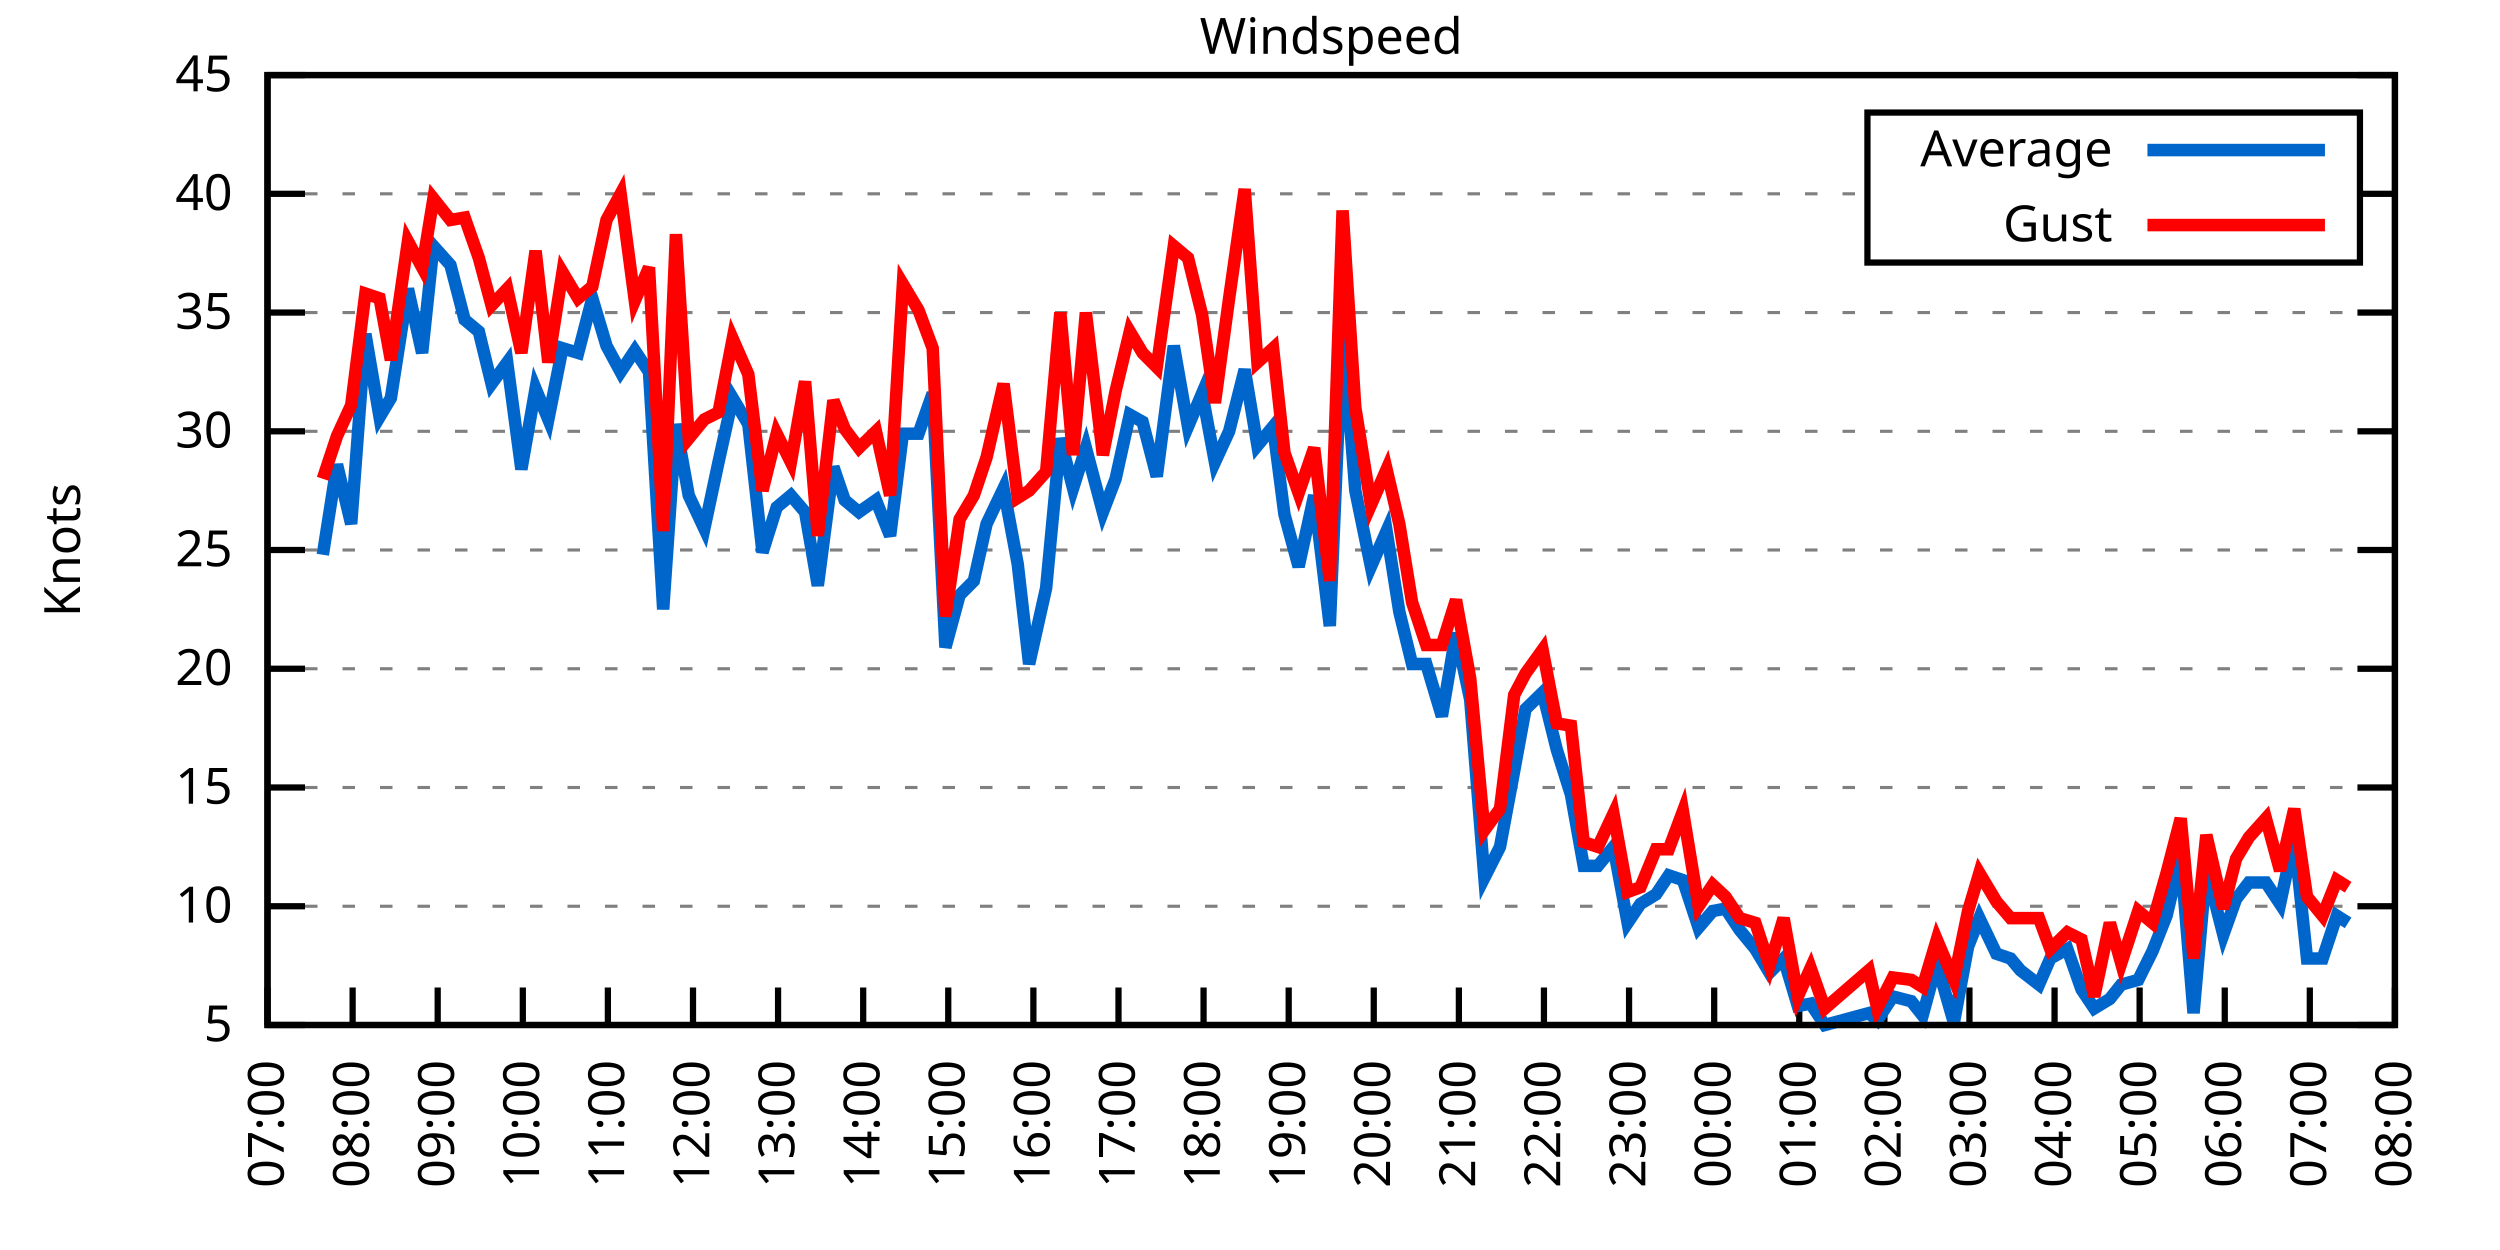
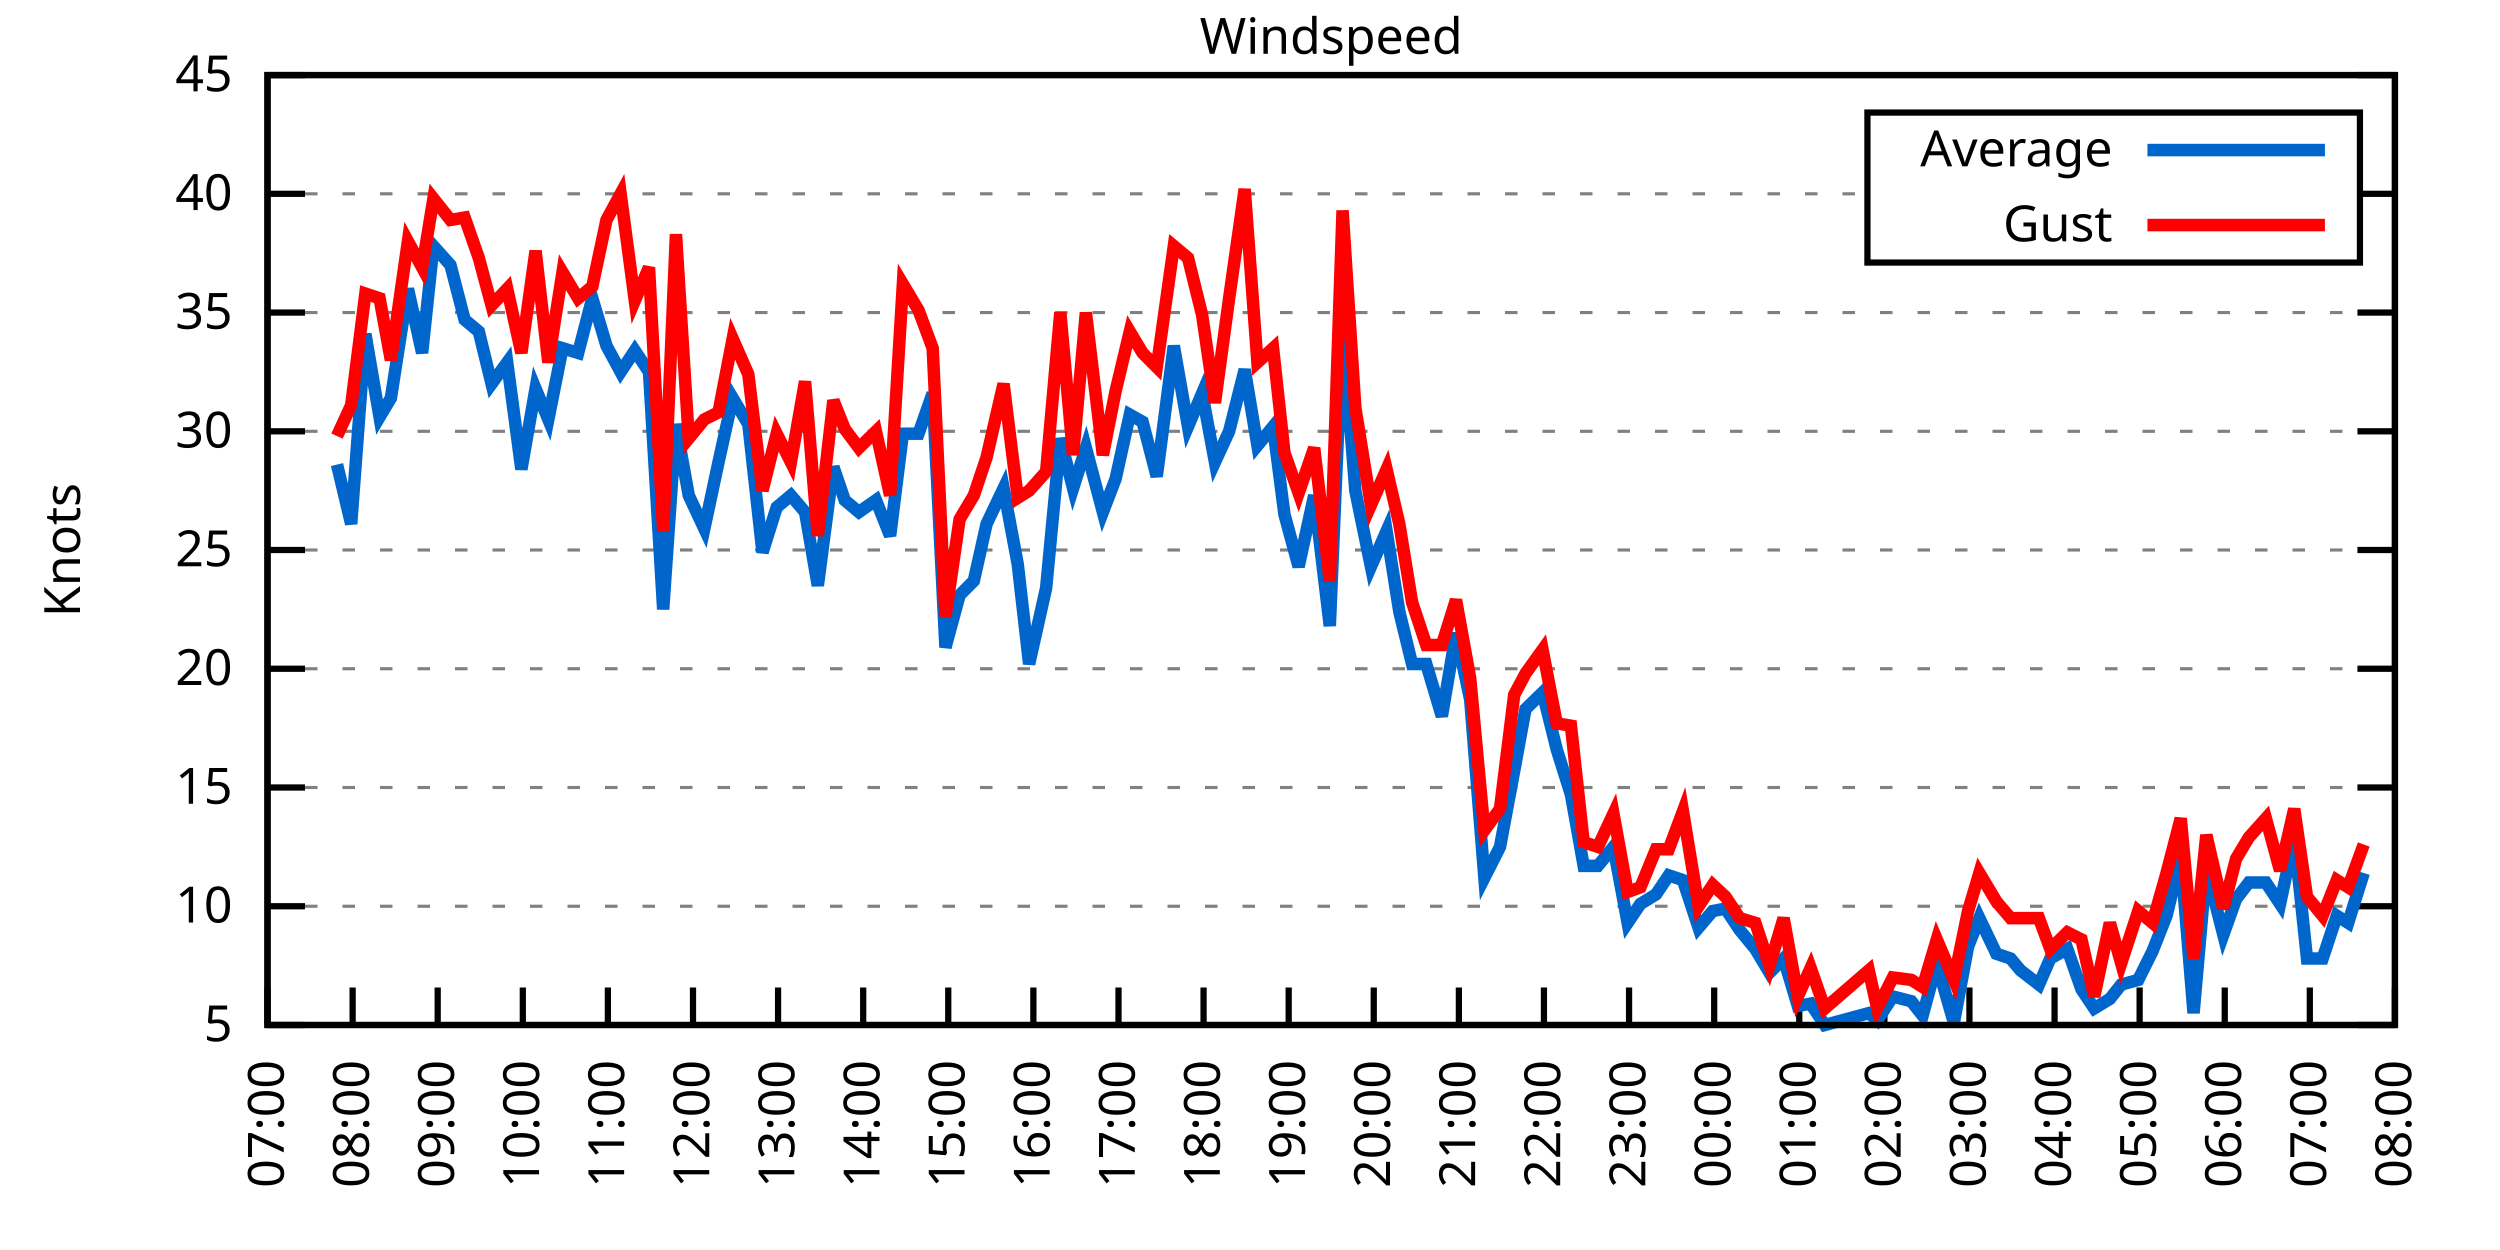
<svg xmlns="http://www.w3.org/2000/svg" xmlns:xlink="http://www.w3.org/1999/xlink" width="400" height="200" viewBox="0 0 400 200">
  <g id="gnuplot_canvas">
    <rect x="0" y="0" width="400" height="200" fill="none" />
    <defs>
      <circle id="gpDot" r="0.5" stroke-width="0.5" stroke="currentColor" />
      <path id="gpPt0" stroke-width="0.333" stroke="currentColor" d="M-1,0 h2 M0,-1 v2" />
      <path id="gpPt1" stroke-width="0.333" stroke="currentColor" d="M-1,-1 L1,1 M1,-1 L-1,1" />
      <path id="gpPt2" stroke-width="0.333" stroke="currentColor" d="M-1,0 L1,0 M0,-1 L0,1 M-1,-1 L1,1 M-1,1 L1,-1" />
      <rect id="gpPt3" stroke-width="0.333" stroke="currentColor" x="-1" y="-1" width="2" height="2" />
      <rect id="gpPt4" stroke-width="0.333" stroke="currentColor" fill="currentColor" x="-1" y="-1" width="2" height="2" />
      <circle id="gpPt5" stroke-width="0.333" stroke="currentColor" cx="0" cy="0" r="1" />
      <use xlink:href="#gpPt5" id="gpPt6" fill="currentColor" stroke="none" />
      <path id="gpPt7" stroke-width="0.333" stroke="currentColor" d="M0,-1.33 L-1.33,0.67 L1.33,0.67 z" />
      <use xlink:href="#gpPt7" id="gpPt8" fill="currentColor" stroke="none" />
      <use xlink:href="#gpPt7" id="gpPt9" stroke="currentColor" transform="rotate(180)" />
      <use xlink:href="#gpPt9" id="gpPt10" fill="currentColor" stroke="none" />
      <use xlink:href="#gpPt3" id="gpPt11" stroke="currentColor" transform="rotate(45)" />
      <use xlink:href="#gpPt11" id="gpPt12" fill="currentColor" stroke="none" />
      <path id="gpPt13" stroke-width="0.333" stroke="currentColor" d="M0,1.330 L1.265,0.411 L0.782,-1.067 L-0.782,-1.076 L-1.265,0.411 z" />
      <use xlink:href="#gpPt13" id="gpPt14" fill="currentColor" stroke="none" />
      <filter id="textbox" filterUnits="objectBoundingBox" x="0" y="0" height="1" width="1">
        <feFlood flood-color="white" flood-opacity="1" result="bgnd" />
        <feComposite in="SourceGraphic" in2="bgnd" operator="atop" />
      </filter>
      <filter id="greybox" filterUnits="objectBoundingBox" x="0" y="0" height="1" width="1">
        <feFlood flood-color="lightgrey" flood-opacity="1" result="grey" />
        <feComposite in="SourceGraphic" in2="grey" operator="atop" />
      </filter>
    </defs>
    <g fill="none" color="white" stroke="currentColor" stroke-width="1.00" stroke-linecap="butt" stroke-linejoin="miter">
</g>
    <g fill="none" color="black" stroke="currentColor" stroke-width="1.00" stroke-linecap="butt" stroke-linejoin="miter">
      <g stroke="none" shape-rendering="crispEdges">
        <polygon fill="rgb(255, 255, 255)" points="42.80,164.00 383.18,164.00 383.18,12.02 42.80,12.02 " />
      </g>
    </g>
    <g fill="none" color="black" stroke="currentColor" stroke-width="1.00" stroke-linecap="butt" stroke-linejoin="miter">
</g>
    <g fill="none" color="black" stroke="black" stroke-width="0.50" stroke-linecap="butt" stroke-linejoin="miter">
</g>
    <g fill="none" color="gray" stroke="currentColor" stroke-width="0.50" stroke-linecap="butt" stroke-linejoin="miter">
      <path stroke="gray" stroke-dasharray="2,4" class="gridline" d="M42.80,164.00 L383.19,164.00  " />
    </g>
    <g fill="none" color="gray" stroke="gray" stroke-width="1.00" stroke-linecap="butt" stroke-linejoin="miter">
</g>
    <g fill="none" color="black" stroke="currentColor" stroke-width="1.00" stroke-linecap="butt" stroke-linejoin="miter">
      <path stroke="black" d="M42.80,164.00 L48.80,164.00 M383.19,164.00 L377.19,164.00  " />
      <g transform="translate(37.20,166.60)" stroke="none" fill="black" font-family="Sans" font-size="8.00" text-anchor="end">
        <text>
          <tspan font-family="Sans"> 5</tspan>
        </text>
      </g>
    </g>
    <g fill="none" color="black" stroke="currentColor" stroke-width="1.00" stroke-linecap="butt" stroke-linejoin="miter">
</g>
    <g fill="none" color="black" stroke="black" stroke-width="0.50" stroke-linecap="butt" stroke-linejoin="miter">
</g>
    <g fill="none" color="gray" stroke="currentColor" stroke-width="0.50" stroke-linecap="butt" stroke-linejoin="miter">
      <path stroke="gray" stroke-dasharray="2,4" class="gridline" d="M42.80,145.00 L383.19,145.00  " />
    </g>
    <g fill="none" color="gray" stroke="gray" stroke-width="1.00" stroke-linecap="butt" stroke-linejoin="miter">
</g>
    <g fill="none" color="black" stroke="currentColor" stroke-width="1.00" stroke-linecap="butt" stroke-linejoin="miter">
      <path stroke="black" d="M42.80,145.00 L48.80,145.00 M383.19,145.00 L377.19,145.00  " />
      <g transform="translate(37.20,147.60)" stroke="none" fill="black" font-family="Sans" font-size="8.00" text-anchor="end">
        <text>
          <tspan font-family="Sans"> 10</tspan>
        </text>
      </g>
    </g>
    <g fill="none" color="black" stroke="currentColor" stroke-width="1.00" stroke-linecap="butt" stroke-linejoin="miter">
</g>
    <g fill="none" color="black" stroke="black" stroke-width="0.50" stroke-linecap="butt" stroke-linejoin="miter">
</g>
    <g fill="none" color="gray" stroke="currentColor" stroke-width="0.50" stroke-linecap="butt" stroke-linejoin="miter">
      <path stroke="gray" stroke-dasharray="2,4" class="gridline" d="M42.80,126.00 L383.19,126.00  " />
    </g>
    <g fill="none" color="gray" stroke="gray" stroke-width="1.00" stroke-linecap="butt" stroke-linejoin="miter">
</g>
    <g fill="none" color="black" stroke="currentColor" stroke-width="1.00" stroke-linecap="butt" stroke-linejoin="miter">
      <path stroke="black" d="M42.80,126.00 L48.80,126.00 M383.19,126.00 L377.19,126.00  " />
      <g transform="translate(37.20,128.60)" stroke="none" fill="black" font-family="Sans" font-size="8.00" text-anchor="end">
        <text>
          <tspan font-family="Sans"> 15</tspan>
        </text>
      </g>
    </g>
    <g fill="none" color="black" stroke="currentColor" stroke-width="1.00" stroke-linecap="butt" stroke-linejoin="miter">
</g>
    <g fill="none" color="black" stroke="black" stroke-width="0.50" stroke-linecap="butt" stroke-linejoin="miter">
</g>
    <g fill="none" color="gray" stroke="currentColor" stroke-width="0.50" stroke-linecap="butt" stroke-linejoin="miter">
      <path stroke="gray" stroke-dasharray="2,4" class="gridline" d="M42.80,107.00 L383.19,107.00  " />
    </g>
    <g fill="none" color="gray" stroke="gray" stroke-width="1.00" stroke-linecap="butt" stroke-linejoin="miter">
</g>
    <g fill="none" color="black" stroke="currentColor" stroke-width="1.00" stroke-linecap="butt" stroke-linejoin="miter">
      <path stroke="black" d="M42.80,107.00 L48.80,107.00 M383.19,107.00 L377.19,107.00  " />
      <g transform="translate(37.20,109.60)" stroke="none" fill="black" font-family="Sans" font-size="8.00" text-anchor="end">
        <text>
          <tspan font-family="Sans"> 20</tspan>
        </text>
      </g>
    </g>
    <g fill="none" color="black" stroke="currentColor" stroke-width="1.00" stroke-linecap="butt" stroke-linejoin="miter">
</g>
    <g fill="none" color="black" stroke="black" stroke-width="0.50" stroke-linecap="butt" stroke-linejoin="miter">
</g>
    <g fill="none" color="gray" stroke="currentColor" stroke-width="0.50" stroke-linecap="butt" stroke-linejoin="miter">
      <path stroke="gray" stroke-dasharray="2,4" class="gridline" d="M42.80,88.00 L383.19,88.00  " />
    </g>
    <g fill="none" color="gray" stroke="gray" stroke-width="1.00" stroke-linecap="butt" stroke-linejoin="miter">
</g>
    <g fill="none" color="black" stroke="currentColor" stroke-width="1.00" stroke-linecap="butt" stroke-linejoin="miter">
      <path stroke="black" d="M42.80,88.00 L48.80,88.00 M383.19,88.00 L377.19,88.00  " />
      <g transform="translate(37.20,90.60)" stroke="none" fill="black" font-family="Sans" font-size="8.00" text-anchor="end">
        <text>
          <tspan font-family="Sans"> 25</tspan>
        </text>
      </g>
    </g>
    <g fill="none" color="black" stroke="currentColor" stroke-width="1.00" stroke-linecap="butt" stroke-linejoin="miter">
</g>
    <g fill="none" color="black" stroke="black" stroke-width="0.50" stroke-linecap="butt" stroke-linejoin="miter">
</g>
    <g fill="none" color="gray" stroke="currentColor" stroke-width="0.50" stroke-linecap="butt" stroke-linejoin="miter">
      <path stroke="gray" stroke-dasharray="2,4" class="gridline" d="M42.80,69.01 L383.19,69.01  " />
    </g>
    <g fill="none" color="gray" stroke="gray" stroke-width="1.00" stroke-linecap="butt" stroke-linejoin="miter">
</g>
    <g fill="none" color="black" stroke="currentColor" stroke-width="1.00" stroke-linecap="butt" stroke-linejoin="miter">
      <path stroke="black" d="M42.80,69.01 L48.80,69.01 M383.19,69.01 L377.19,69.01  " />
      <g transform="translate(37.20,71.61)" stroke="none" fill="black" font-family="Sans" font-size="8.00" text-anchor="end">
        <text>
          <tspan font-family="Sans"> 30</tspan>
        </text>
      </g>
    </g>
    <g fill="none" color="black" stroke="currentColor" stroke-width="1.00" stroke-linecap="butt" stroke-linejoin="miter">
</g>
    <g fill="none" color="black" stroke="black" stroke-width="0.50" stroke-linecap="butt" stroke-linejoin="miter">
</g>
    <g fill="none" color="gray" stroke="currentColor" stroke-width="0.50" stroke-linecap="butt" stroke-linejoin="miter">
      <path stroke="gray" stroke-dasharray="2,4" class="gridline" d="M42.80,50.01 L383.19,50.01  " />
    </g>
    <g fill="none" color="gray" stroke="gray" stroke-width="1.00" stroke-linecap="butt" stroke-linejoin="miter">
</g>
    <g fill="none" color="black" stroke="currentColor" stroke-width="1.00" stroke-linecap="butt" stroke-linejoin="miter">
      <path stroke="black" d="M42.80,50.01 L48.80,50.01 M383.19,50.01 L377.19,50.01  " />
      <g transform="translate(37.20,52.61)" stroke="none" fill="black" font-family="Sans" font-size="8.00" text-anchor="end">
        <text>
          <tspan font-family="Sans"> 35</tspan>
        </text>
      </g>
    </g>
    <g fill="none" color="black" stroke="currentColor" stroke-width="1.00" stroke-linecap="butt" stroke-linejoin="miter">
</g>
    <g fill="none" color="black" stroke="black" stroke-width="0.50" stroke-linecap="butt" stroke-linejoin="miter">
</g>
    <g fill="none" color="gray" stroke="currentColor" stroke-width="0.50" stroke-linecap="butt" stroke-linejoin="miter">
      <path stroke="gray" stroke-dasharray="2,4" class="gridline" d="M42.80,31.01 L298.79,31.01 M377.59,31.01 L383.19,31.01  " />
    </g>
    <g fill="none" color="gray" stroke="gray" stroke-width="1.00" stroke-linecap="butt" stroke-linejoin="miter">
</g>
    <g fill="none" color="black" stroke="currentColor" stroke-width="1.00" stroke-linecap="butt" stroke-linejoin="miter">
      <path stroke="black" d="M42.80,31.01 L48.80,31.01 M383.19,31.01 L377.19,31.01  " />
      <g transform="translate(37.20,33.61)" stroke="none" fill="black" font-family="Sans" font-size="8.00" text-anchor="end">
        <text>
          <tspan font-family="Sans"> 40</tspan>
        </text>
      </g>
    </g>
    <g fill="none" color="black" stroke="currentColor" stroke-width="1.00" stroke-linecap="butt" stroke-linejoin="miter">
</g>
    <g fill="none" color="black" stroke="black" stroke-width="0.50" stroke-linecap="butt" stroke-linejoin="miter">
</g>
    <g fill="none" color="gray" stroke="currentColor" stroke-width="0.50" stroke-linecap="butt" stroke-linejoin="miter">
      <path stroke="gray" stroke-dasharray="2,4" class="gridline" d="M42.80,12.01 L383.19,12.01  " />
    </g>
    <g fill="none" color="gray" stroke="gray" stroke-width="1.00" stroke-linecap="butt" stroke-linejoin="miter">
</g>
    <g fill="none" color="black" stroke="currentColor" stroke-width="1.00" stroke-linecap="butt" stroke-linejoin="miter">
      <path stroke="black" d="M42.80,12.01 L48.80,12.01 M383.19,12.01 L377.19,12.01  " />
      <g transform="translate(37.20,14.61)" stroke="none" fill="black" font-family="Sans" font-size="8.00" text-anchor="end">
        <text>
          <tspan font-family="Sans"> 45</tspan>
        </text>
      </g>
    </g>
    <g fill="none" color="black" stroke="currentColor" stroke-width="1.00" stroke-linecap="butt" stroke-linejoin="miter">
      <path stroke="black" d="M42.80,164.00 L42.80,158.00  " />
      <g transform="translate(45.40,169.60) rotate(270.00)" stroke="none" fill="black" font-family="Sans" font-size="8.00" text-anchor="end">
        <text>
          <tspan font-family="Sans">07:00</tspan>
        </text>
      </g>
    </g>
    <g fill="none" color="black" stroke="currentColor" stroke-width="1.00" stroke-linecap="butt" stroke-linejoin="miter">
      <path stroke="black" d="M56.42,164.00 L56.42,158.00  " />
      <g transform="translate(59.02,169.60) rotate(270.00)" stroke="none" fill="black" font-family="Sans" font-size="8.00" text-anchor="end">
        <text>
          <tspan font-family="Sans">08:00</tspan>
        </text>
      </g>
    </g>
    <g fill="none" color="black" stroke="currentColor" stroke-width="1.00" stroke-linecap="butt" stroke-linejoin="miter">
      <path stroke="black" d="M70.03,164.00 L70.03,158.00  " />
      <g transform="translate(72.63,169.60) rotate(270.00)" stroke="none" fill="black" font-family="Sans" font-size="8.00" text-anchor="end">
        <text>
          <tspan font-family="Sans">09:00</tspan>
        </text>
      </g>
    </g>
    <g fill="none" color="black" stroke="currentColor" stroke-width="1.00" stroke-linecap="butt" stroke-linejoin="miter">
      <path stroke="black" d="M83.65,164.00 L83.65,158.00  " />
      <g transform="translate(86.25,169.60) rotate(270.00)" stroke="none" fill="black" font-family="Sans" font-size="8.00" text-anchor="end">
        <text>
          <tspan font-family="Sans">10:00</tspan>
        </text>
      </g>
    </g>
    <g fill="none" color="black" stroke="currentColor" stroke-width="1.00" stroke-linecap="butt" stroke-linejoin="miter">
      <path stroke="black" d="M97.26,164.00 L97.26,158.00  " />
      <g transform="translate(99.86,169.60) rotate(270.00)" stroke="none" fill="black" font-family="Sans" font-size="8.00" text-anchor="end">
        <text>
          <tspan font-family="Sans">11:00</tspan>
        </text>
      </g>
    </g>
    <g fill="none" color="black" stroke="currentColor" stroke-width="1.00" stroke-linecap="butt" stroke-linejoin="miter">
      <path stroke="black" d="M110.88,164.00 L110.88,158.00  " />
      <g transform="translate(113.48,169.60) rotate(270.00)" stroke="none" fill="black" font-family="Sans" font-size="8.00" text-anchor="end">
        <text>
          <tspan font-family="Sans">12:00</tspan>
        </text>
      </g>
    </g>
    <g fill="none" color="black" stroke="currentColor" stroke-width="1.00" stroke-linecap="butt" stroke-linejoin="miter">
      <path stroke="black" d="M124.49,164.00 L124.49,158.00  " />
      <g transform="translate(127.09,169.60) rotate(270.00)" stroke="none" fill="black" font-family="Sans" font-size="8.00" text-anchor="end">
        <text>
          <tspan font-family="Sans">13:00</tspan>
        </text>
      </g>
    </g>
    <g fill="none" color="black" stroke="currentColor" stroke-width="1.00" stroke-linecap="butt" stroke-linejoin="miter">
      <path stroke="black" d="M138.11,164.00 L138.11,158.00  " />
      <g transform="translate(140.71,169.60) rotate(270.00)" stroke="none" fill="black" font-family="Sans" font-size="8.00" text-anchor="end">
        <text>
          <tspan font-family="Sans">14:00</tspan>
        </text>
      </g>
    </g>
    <g fill="none" color="black" stroke="currentColor" stroke-width="1.00" stroke-linecap="butt" stroke-linejoin="miter">
      <path stroke="black" d="M151.72,164.00 L151.72,158.00  " />
      <g transform="translate(154.32,169.60) rotate(270.00)" stroke="none" fill="black" font-family="Sans" font-size="8.00" text-anchor="end">
        <text>
          <tspan font-family="Sans">15:00</tspan>
        </text>
      </g>
    </g>
    <g fill="none" color="black" stroke="currentColor" stroke-width="1.00" stroke-linecap="butt" stroke-linejoin="miter">
      <path stroke="black" d="M165.34,164.00 L165.34,158.00  " />
      <g transform="translate(167.94,169.60) rotate(270.00)" stroke="none" fill="black" font-family="Sans" font-size="8.00" text-anchor="end">
        <text>
          <tspan font-family="Sans">16:00</tspan>
        </text>
      </g>
    </g>
    <g fill="none" color="black" stroke="currentColor" stroke-width="1.00" stroke-linecap="butt" stroke-linejoin="miter">
      <path stroke="black" d="M178.96,164.00 L178.96,158.00  " />
      <g transform="translate(181.56,169.60) rotate(270.00)" stroke="none" fill="black" font-family="Sans" font-size="8.00" text-anchor="end">
        <text>
          <tspan font-family="Sans">17:00</tspan>
        </text>
      </g>
    </g>
    <g fill="none" color="black" stroke="currentColor" stroke-width="1.00" stroke-linecap="butt" stroke-linejoin="miter">
      <path stroke="black" d="M192.57,164.00 L192.57,158.00  " />
      <g transform="translate(195.17,169.60) rotate(270.00)" stroke="none" fill="black" font-family="Sans" font-size="8.00" text-anchor="end">
        <text>
          <tspan font-family="Sans">18:00</tspan>
        </text>
      </g>
    </g>
    <g fill="none" color="black" stroke="currentColor" stroke-width="1.00" stroke-linecap="butt" stroke-linejoin="miter">
      <path stroke="black" d="M206.19,164.00 L206.19,158.00  " />
      <g transform="translate(208.79,169.60) rotate(270.00)" stroke="none" fill="black" font-family="Sans" font-size="8.00" text-anchor="end">
        <text>
          <tspan font-family="Sans">19:00</tspan>
        </text>
      </g>
    </g>
    <g fill="none" color="black" stroke="currentColor" stroke-width="1.00" stroke-linecap="butt" stroke-linejoin="miter">
      <path stroke="black" d="M219.80,164.00 L219.80,158.00  " />
      <g transform="translate(222.40,169.60) rotate(270.00)" stroke="none" fill="black" font-family="Sans" font-size="8.00" text-anchor="end">
        <text>
          <tspan font-family="Sans">20:00</tspan>
        </text>
      </g>
    </g>
    <g fill="none" color="black" stroke="currentColor" stroke-width="1.00" stroke-linecap="butt" stroke-linejoin="miter">
      <path stroke="black" d="M233.42,164.00 L233.42,158.00  " />
      <g transform="translate(236.02,169.60) rotate(270.00)" stroke="none" fill="black" font-family="Sans" font-size="8.00" text-anchor="end">
        <text>
          <tspan font-family="Sans">21:00</tspan>
        </text>
      </g>
    </g>
    <g fill="none" color="black" stroke="currentColor" stroke-width="1.00" stroke-linecap="butt" stroke-linejoin="miter">
      <path stroke="black" d="M247.03,164.00 L247.03,158.00  " />
      <g transform="translate(249.63,169.60) rotate(270.00)" stroke="none" fill="black" font-family="Sans" font-size="8.00" text-anchor="end">
        <text>
          <tspan font-family="Sans">22:00</tspan>
        </text>
      </g>
    </g>
    <g fill="none" color="black" stroke="currentColor" stroke-width="1.00" stroke-linecap="butt" stroke-linejoin="miter">
      <path stroke="black" d="M260.65,164.00 L260.65,158.00  " />
      <g transform="translate(263.25,169.60) rotate(270.00)" stroke="none" fill="black" font-family="Sans" font-size="8.00" text-anchor="end">
        <text>
          <tspan font-family="Sans">23:00</tspan>
        </text>
      </g>
    </g>
    <g fill="none" color="black" stroke="currentColor" stroke-width="1.00" stroke-linecap="butt" stroke-linejoin="miter">
      <path stroke="black" d="M274.27,164.00 L274.27,158.00  " />
      <g transform="translate(276.87,169.60) rotate(270.00)" stroke="none" fill="black" font-family="Sans" font-size="8.00" text-anchor="end">
        <text>
          <tspan font-family="Sans">00:00</tspan>
        </text>
      </g>
    </g>
    <g fill="none" color="black" stroke="currentColor" stroke-width="1.00" stroke-linecap="butt" stroke-linejoin="miter">
      <path stroke="black" d="M287.88,164.00 L287.88,158.00  " />
      <g transform="translate(290.48,169.60) rotate(270.00)" stroke="none" fill="black" font-family="Sans" font-size="8.00" text-anchor="end">
        <text>
          <tspan font-family="Sans">01:00</tspan>
        </text>
      </g>
    </g>
    <g fill="none" color="black" stroke="currentColor" stroke-width="1.00" stroke-linecap="butt" stroke-linejoin="miter">
      <path stroke="black" d="M301.50,164.00 L301.50,158.00  " />
      <g transform="translate(304.10,169.60) rotate(270.00)" stroke="none" fill="black" font-family="Sans" font-size="8.00" text-anchor="end">
        <text>
          <tspan font-family="Sans">02:00</tspan>
        </text>
      </g>
    </g>
    <g fill="none" color="black" stroke="currentColor" stroke-width="1.00" stroke-linecap="butt" stroke-linejoin="miter">
      <path stroke="black" d="M315.11,164.00 L315.11,158.00  " />
      <g transform="translate(317.71,169.60) rotate(270.00)" stroke="none" fill="black" font-family="Sans" font-size="8.00" text-anchor="end">
        <text>
          <tspan font-family="Sans">03:00</tspan>
        </text>
      </g>
    </g>
    <g fill="none" color="black" stroke="currentColor" stroke-width="1.00" stroke-linecap="butt" stroke-linejoin="miter">
      <path stroke="black" d="M328.73,164.00 L328.73,158.00  " />
      <g transform="translate(331.33,169.60) rotate(270.00)" stroke="none" fill="black" font-family="Sans" font-size="8.00" text-anchor="end">
        <text>
          <tspan font-family="Sans">04:00</tspan>
        </text>
      </g>
    </g>
    <g fill="none" color="black" stroke="currentColor" stroke-width="1.00" stroke-linecap="butt" stroke-linejoin="miter">
      <path stroke="black" d="M342.34,164.00 L342.34,158.00  " />
      <g transform="translate(344.94,169.60) rotate(270.00)" stroke="none" fill="black" font-family="Sans" font-size="8.00" text-anchor="end">
        <text>
          <tspan font-family="Sans">05:00</tspan>
        </text>
      </g>
    </g>
    <g fill="none" color="black" stroke="currentColor" stroke-width="1.00" stroke-linecap="butt" stroke-linejoin="miter">
      <path stroke="black" d="M355.96,164.00 L355.96,158.00  " />
      <g transform="translate(358.56,169.60) rotate(270.00)" stroke="none" fill="black" font-family="Sans" font-size="8.00" text-anchor="end">
        <text>
          <tspan font-family="Sans">06:00</tspan>
        </text>
      </g>
    </g>
    <g fill="none" color="black" stroke="currentColor" stroke-width="1.00" stroke-linecap="butt" stroke-linejoin="miter">
      <path stroke="black" d="M369.57,164.00 L369.57,158.00  " />
      <g transform="translate(372.17,169.60) rotate(270.00)" stroke="none" fill="black" font-family="Sans" font-size="8.00" text-anchor="end">
        <text>
          <tspan font-family="Sans">07:00</tspan>
        </text>
      </g>
    </g>
    <g fill="none" color="black" stroke="currentColor" stroke-width="1.00" stroke-linecap="butt" stroke-linejoin="miter">
      <path stroke="black" d="M383.19,164.00 L383.19,158.00  " />
      <g transform="translate(385.79,169.60) rotate(270.00)" stroke="none" fill="black" font-family="Sans" font-size="8.00" text-anchor="end">
        <text>
          <tspan font-family="Sans">08:00</tspan>
        </text>
      </g>
    </g>
    <g fill="none" color="black" stroke="currentColor" stroke-width="1.00" stroke-linecap="butt" stroke-linejoin="miter">
</g>
    <g fill="none" color="black" stroke="currentColor" stroke-width="1.00" stroke-linecap="butt" stroke-linejoin="miter">
      <path stroke="black" d="M42.80,12.01 L42.80,164.00 L383.19,164.00 L383.19,12.01 L42.80,12.01 Z  " />
    </g>
    <g fill="none" color="black" stroke="currentColor" stroke-width="1.00" stroke-linecap="butt" stroke-linejoin="miter">
</g>
    <g fill="none" color="black" stroke="currentColor" stroke-width="1.00" stroke-linecap="butt" stroke-linejoin="miter">
      <path stroke="black" d="M298.79,42.01 L298.79,18.01 L377.59,18.01 L377.59,42.01 L298.79,42.01 Z  " />
    </g>
    <g id="Windspeed_plot_1">
      <g fill="none" color="white" stroke="black" stroke-width="2.00" stroke-linecap="butt" stroke-linejoin="miter">
</g>
      <g fill="none" color="black" stroke="currentColor" stroke-width="2.00" stroke-linecap="butt" stroke-linejoin="miter">
        <g transform="translate(337.99,26.61)" stroke="none" fill="black" font-family="Sans" font-size="8.00" text-anchor="end">
          <text>
            <tspan font-family="Sans">Average</tspan>
          </text>
        </g>
      </g>
      <g fill="none" color="black" stroke="currentColor" stroke-width="2.00" stroke-linecap="butt" stroke-linejoin="miter">
-         <path stroke="rgb(  0, 102, 204)" d="M343.59,24.01 L371.99,24.01 M51.65,88.76 L53.92,74.33 L56.19,83.83 L58.46,53.43 L60.73,66.73 L62.54,63.69   L65.27,46.21 L67.54,56.47 L69.35,39.37 L72.07,42.41 L74.34,51.15 L76.61,53.05 L78.65,61.41 L81.15,57.99   L83.42,75.09 L85.69,62.17 L87.73,67.11 L90.00,55.71 L92.50,56.47 L94.77,47.73 L97.04,55.33 L99.30,59.51   L101.57,56.09 L103.84,59.51 L106.11,97.50 L108.15,67.87 L110.20,79.27 L112.69,84.59 L114.96,73.95 L117.23,63.69   L119.73,67.87 L122.00,88.38 L124.27,81.17 L126.54,79.27 L128.81,81.93 L130.85,93.70 L133.34,74.71 L135.16,80.03   L137.43,81.93 L140.15,80.03 L142.42,85.73 L144.46,69.39 L146.96,69.39 L149.23,62.93 L151.27,103.58 L153.54,95.22   L155.81,92.94 L157.85,83.83 L160.57,78.13 L162.84,90.28 L164.66,106.24 L167.38,94.08 L169.65,70.15 L171.69,78.13   L173.74,71.67 L176.46,81.93 L178.50,76.61 L180.77,66.35 L182.81,67.49 L185.08,76.23 L187.81,55.33 L190.08,68.25   L192.34,62.93 L194.39,73.95 L196.66,69.01 L199.15,59.13 L201.19,71.29 L203.69,68.25 L205.51,82.31 L207.78,90.66   L210.27,79.27 L212.77,100.16 L214.81,52.29 L216.85,78.51 L219.35,90.66 L221.85,84.97 L223.89,97.88 L225.93,106.24   L228.20,106.24 L230.70,114.60 L232.96,101.30 L235.23,111.94 L237.50,140.44 L240.00,135.50 L242.27,123.34 L244.08,113.46   L246.81,110.80 L249.08,119.92 L251.35,127.14 L253.39,138.54 L255.66,138.54 L258.15,135.50 L260.42,147.66 L262.47,144.62   L264.96,143.10 L267.00,140.06 L269.27,140.82 L271.77,148.42 L274.04,145.76 L276.08,145.38 L278.35,148.80 L280.85,151.84   L283.12,155.64 L285.38,153.36 L287.65,160.96 L289.70,160.58 L291.97,164.00 L299.00,162.10 L300.36,163.24 L302.86,159.44   L305.81,160.20 L307.62,162.48 L309.89,154.12 L312.62,163.62 L314.89,151.46 L316.70,146.90 L319.42,152.60 L321.69,153.36   L323.28,155.26 L326.23,157.54 L328.05,153.36 L330.77,151.84 L333.04,158.30 L335.08,161.34 L337.58,159.82 L339.39,157.54   L342.12,156.78 L344.39,152.22 L346.65,146.52 L348.92,137.02 L350.97,162.10 L353.01,138.92 L355.73,149.56 L357.77,143.86   L359.82,141.20 L362.54,141.20 L364.81,144.62 L367.08,133.98 L369.12,153.36 L371.62,153.36 L373.89,146.52 L375.70,147.66    " />
+         <path stroke="rgb(  0, 102, 204)" d="M343.59,24.01 L371.99,24.01 M53.92,74.33 L56.19,83.83 L58.46,53.43 L60.73,66.73 L62.54,63.69 L65.27,46.21   L67.54,56.47 L69.35,39.37 L72.07,42.41 L74.34,51.15 L76.61,53.05 L78.65,61.41 L81.15,57.99 L83.42,75.09   L85.69,62.17 L87.73,67.11 L90.00,55.71 L92.50,56.47 L94.77,47.73 L97.04,55.33 L99.30,59.51 L101.57,56.09   L103.84,59.51 L106.11,97.50 L108.15,67.87 L110.20,79.27 L112.69,84.59 L114.96,73.95 L117.23,63.69 L119.73,67.87   L122.00,88.38 L124.27,81.17 L126.54,79.27 L128.81,81.93 L130.85,93.70 L133.34,74.71 L135.16,80.03 L137.43,81.93   L140.15,80.03 L142.42,85.73 L144.46,69.39 L146.96,69.39 L149.23,62.93 L151.27,103.58 L153.54,95.22 L155.81,92.94   L157.85,83.83 L160.57,78.13 L162.84,90.28 L164.66,106.24 L167.38,94.08 L169.65,70.15 L171.69,78.13 L173.74,71.67   L176.46,81.93 L178.50,76.61 L180.77,66.35 L182.81,67.49 L185.08,76.23 L187.81,55.33 L190.08,68.25 L192.34,62.93   L194.39,73.95 L196.66,69.01 L199.15,59.13 L201.19,71.29 L203.69,68.25 L205.51,82.31 L207.78,90.66 L210.27,79.27   L212.77,100.16 L214.81,52.29 L216.85,78.51 L219.35,90.66 L221.85,84.97 L223.89,97.88 L225.93,106.24 L228.20,106.24   L230.70,114.60 L232.96,101.30 L235.23,111.94 L237.50,140.44 L240.00,135.50 L242.27,123.34 L244.08,113.46 L246.81,110.80   L249.08,119.92 L251.35,127.14 L253.39,138.54 L255.66,138.54 L258.15,135.50 L260.42,147.66 L262.47,144.62 L264.96,143.10   L267.00,140.06 L269.27,140.82 L271.77,148.42 L274.04,145.76 L276.08,145.38 L278.35,148.80 L280.85,151.84 L283.12,155.64   L285.38,153.36 L287.65,160.96 L289.70,160.58 L291.97,164.00 L299.00,162.10 L300.36,163.24 L302.86,159.44 L305.81,160.20   L307.62,162.48 L309.89,154.12 L312.62,163.62 L314.89,151.46 L316.70,146.90 L319.42,152.60 L321.69,153.36 L323.28,155.26   L326.23,157.54 L328.05,153.36 L330.77,151.84 L333.04,158.30 L335.08,161.34 L337.58,159.82 L339.39,157.54 L342.12,156.78   L344.39,152.22 L346.65,146.52 L348.92,137.02 L350.97,162.10 L353.01,138.92 L355.73,149.56 L357.77,143.86 L359.82,141.20   L362.54,141.20 L364.81,144.62 L367.08,133.98 L369.12,153.36 L371.62,153.36 L373.89,146.52 L375.70,147.66 L378.20,139.68    " />
      </g>
    </g>
    <g id="Windspeed_plot_2">
      <g fill="none" color="black" stroke="currentColor" stroke-width="2.00" stroke-linecap="butt" stroke-linejoin="miter">
        <g transform="translate(337.99,38.61)" stroke="none" fill="black" font-family="Sans" font-size="8.00" text-anchor="end">
          <text>
            <tspan font-family="Sans">Gust</tspan>
          </text>
        </g>
      </g>
      <g fill="none" color="black" stroke="currentColor" stroke-width="2.00" stroke-linecap="butt" stroke-linejoin="miter">
-         <path stroke="rgb(255,   0,   0)" d="M343.59,36.01 L371.99,36.01 M51.65,76.61 L53.92,69.77 L56.19,64.83 L58.46,46.97 L60.73,47.73 L62.54,57.61   L65.27,38.61 L67.54,42.79 L69.35,31.77 L72.07,35.19 L74.34,34.81 L76.61,41.27 L78.65,48.87 L81.15,46.21   L83.42,56.47 L85.69,40.13 L87.73,57.99 L90.00,43.55 L92.50,47.73 L94.77,45.83 L97.04,35.19 L99.30,31.01   L101.57,48.11 L103.84,42.79 L106.11,84.97 L108.15,37.47 L110.20,70.15 L112.69,67.11 L114.96,65.97 L117.23,54.19   L119.73,59.89 L122.00,78.51 L124.27,69.39 L126.54,73.95 L128.81,61.03 L130.85,85.73 L133.34,64.07 L135.16,68.63   L137.43,71.67 L140.15,69.01 L142.42,79.27 L144.46,45.45 L146.96,49.63 L149.23,55.71 L151.27,98.64 L153.54,83.07   L155.81,79.27 L157.85,73.19 L160.57,61.41 L162.84,79.65 L164.66,78.51 L167.38,75.47 L169.65,50.01 L171.69,72.81   L173.74,50.01 L176.46,72.81 L178.50,62.55 L180.77,53.05 L182.81,56.47 L185.08,58.75 L187.81,39.37 L190.08,41.27   L192.34,50.39 L194.39,64.45 L196.66,47.73 L199.15,30.25 L201.19,57.99 L203.69,55.71 L205.51,72.43 L207.78,78.89   L210.27,71.67 L212.77,92.94 L214.81,33.67 L216.85,65.21 L219.35,80.79 L221.85,75.09 L223.89,83.83 L225.93,96.36   L228.20,103.20 L230.70,103.20 L232.96,95.98 L235.23,108.52 L237.50,132.84 L240.00,129.42 L242.27,111.18 L244.08,107.76   L246.81,103.96 L249.08,115.74 L251.35,116.12 L253.39,134.74 L255.66,135.50 L258.15,130.18 L260.42,142.72 L262.47,141.96   L264.96,135.88 L267.00,135.88 L269.27,129.80 L271.77,145.00 L274.04,141.58 L276.08,143.48 L278.35,146.90 L280.85,147.66   L283.12,154.50 L285.38,146.90 L287.65,159.44 L289.70,154.88 L291.97,161.34 L299.00,155.26 L300.36,161.34 L302.86,156.40   L305.81,156.78 L307.62,157.92 L309.89,150.32 L312.62,156.78 L314.89,145.76 L316.70,139.68 L319.42,144.24 L321.69,146.90   L323.28,146.90 L326.23,146.90 L328.05,151.84 L330.77,149.18 L333.04,150.32 L335.08,159.44 L337.58,147.66 L339.39,154.12   L342.12,145.76 L344.39,147.66 L346.65,139.68 L348.92,130.94 L350.97,153.36 L353.01,133.60 L355.73,145.38 L357.77,137.40   L359.82,133.98 L362.54,130.94 L364.81,139.30 L367.08,129.42 L369.12,143.48 L371.62,146.52 L373.89,140.82 L375.70,141.96    " />
+         <path stroke="rgb(255,   0,   0)" d="M343.59,36.01 L371.99,36.01 M53.92,69.77 L56.19,64.83 L58.46,46.97 L60.73,47.73 L62.54,57.61 L65.27,38.61   L67.54,42.79 L69.35,31.77 L72.07,35.19 L74.34,34.81 L76.61,41.27 L78.65,48.87 L81.15,46.21 L83.42,56.47   L85.69,40.13 L87.73,57.99 L90.00,43.55 L92.50,47.73 L94.77,45.83 L97.04,35.19 L99.30,31.01 L101.57,48.11   L103.84,42.79 L106.11,84.97 L108.15,37.47 L110.20,70.15 L112.69,67.11 L114.96,65.97 L117.23,54.19 L119.73,59.89   L122.00,78.51 L124.27,69.39 L126.54,73.95 L128.81,61.03 L130.85,85.73 L133.34,64.07 L135.16,68.63 L137.43,71.67   L140.15,69.01 L142.42,79.27 L144.46,45.45 L146.96,49.63 L149.23,55.71 L151.27,98.64 L153.54,83.07 L155.81,79.27   L157.85,73.19 L160.57,61.41 L162.84,79.65 L164.66,78.51 L167.38,75.47 L169.65,50.01 L171.69,72.81 L173.74,50.01   L176.46,72.81 L178.50,62.55 L180.77,53.05 L182.81,56.47 L185.08,58.75 L187.81,39.37 L190.08,41.27 L192.34,50.39   L194.39,64.45 L196.66,47.73 L199.15,30.25 L201.19,57.99 L203.69,55.71 L205.51,72.43 L207.78,78.89 L210.27,71.67   L212.77,92.94 L214.81,33.67 L216.85,65.21 L219.35,80.79 L221.85,75.09 L223.89,83.83 L225.93,96.36 L228.20,103.20   L230.70,103.20 L232.96,95.98 L235.23,108.52 L237.50,132.84 L240.00,129.42 L242.27,111.18 L244.08,107.76 L246.81,103.96   L249.08,115.74 L251.35,116.12 L253.39,134.74 L255.66,135.50 L258.15,130.18 L260.42,142.72 L262.47,141.96 L264.96,135.88   L267.00,135.88 L269.27,129.80 L271.77,145.00 L274.04,141.58 L276.08,143.48 L278.35,146.90 L280.85,147.66 L283.12,154.50   L285.38,146.90 L287.65,159.44 L289.70,154.88 L291.97,161.34 L299.00,155.26 L300.36,161.34 L302.86,156.40 L305.81,156.78   L307.62,157.92 L309.89,150.32 L312.62,156.78 L314.89,145.76 L316.70,139.68 L319.42,144.24 L321.69,146.90 L323.28,146.90   L326.23,146.90 L328.05,151.84 L330.77,149.18 L333.04,150.32 L335.08,159.44 L337.58,147.66 L339.39,154.12 L342.12,145.76   L344.39,147.66 L346.65,139.68 L348.92,130.94 L350.97,153.36 L353.01,133.60 L355.73,145.38 L357.77,137.40 L359.82,133.98   L362.54,130.94 L364.81,139.30 L367.08,129.42 L369.12,143.48 L371.62,146.52 L373.89,140.82 L375.70,141.96 L378.20,135.12    " />
      </g>
    </g>
    <g fill="none" color="black" stroke="currentColor" stroke-width="2.00" stroke-linecap="butt" stroke-linejoin="miter">
</g>
    <g fill="none" color="black" stroke="black" stroke-width="1.00" stroke-linecap="butt" stroke-linejoin="miter">
</g>
    <g fill="none" color="black" stroke="currentColor" stroke-width="1.00" stroke-linecap="butt" stroke-linejoin="miter">
      <path stroke="black" d="M42.80,12.01 L42.80,164.00 L383.19,164.00 L383.19,12.01 L42.80,12.01 Z  " />
      <g transform="translate(12.80,88.01) rotate(270.00)" stroke="none" fill="black" font-family="Sans" font-size="8.00" text-anchor="middle">
        <text>
          <tspan font-family="Sans">Knots</tspan>
        </text>
      </g>
    </g>
    <g fill="none" color="black" stroke="currentColor" stroke-width="1.00" stroke-linecap="butt" stroke-linejoin="miter">
</g>
    <g fill="none" color="black" stroke="currentColor" stroke-width="1.00" stroke-linecap="butt" stroke-linejoin="miter">
      <g transform="translate(212.99,8.61)" stroke="none" fill="black" font-family="Sans" font-size="8.00" text-anchor="middle">
        <text>
          <tspan font-family="Sans">Windspeed</tspan>
        </text>
      </g>
    </g>
    <g fill="none" color="black" stroke="currentColor" stroke-width="1.00" stroke-linecap="butt" stroke-linejoin="miter">
</g>
  </g>
</svg>
